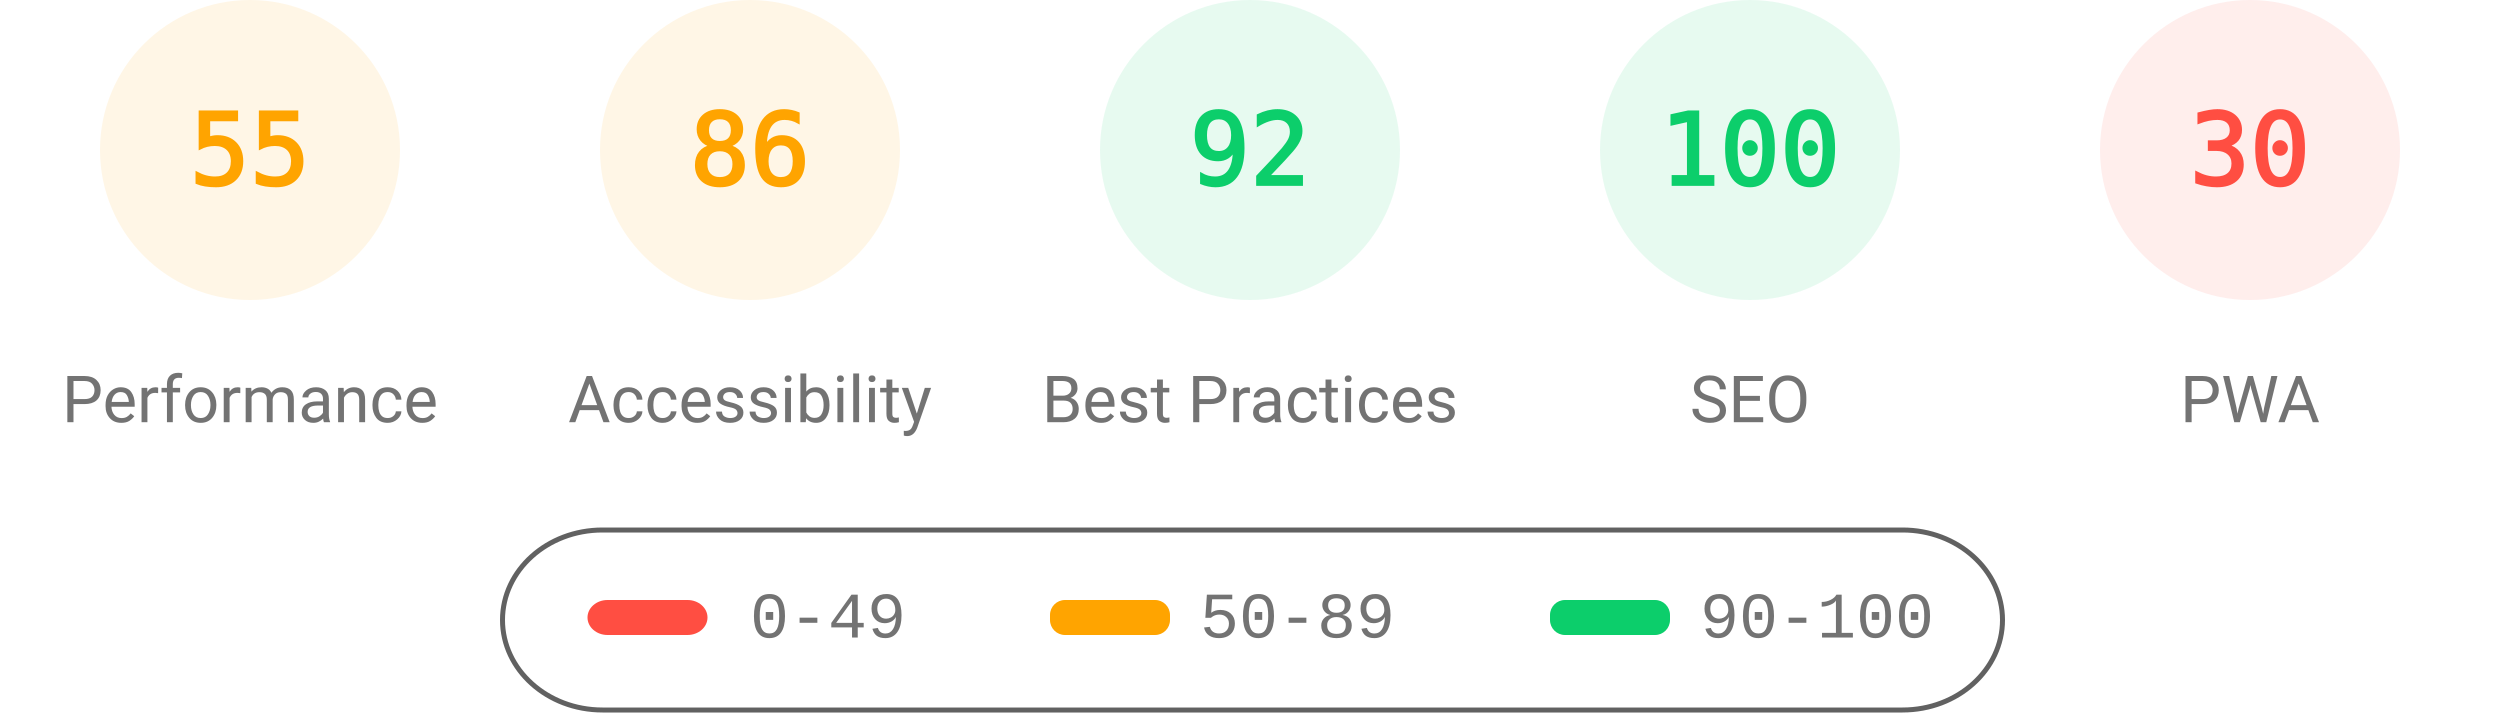
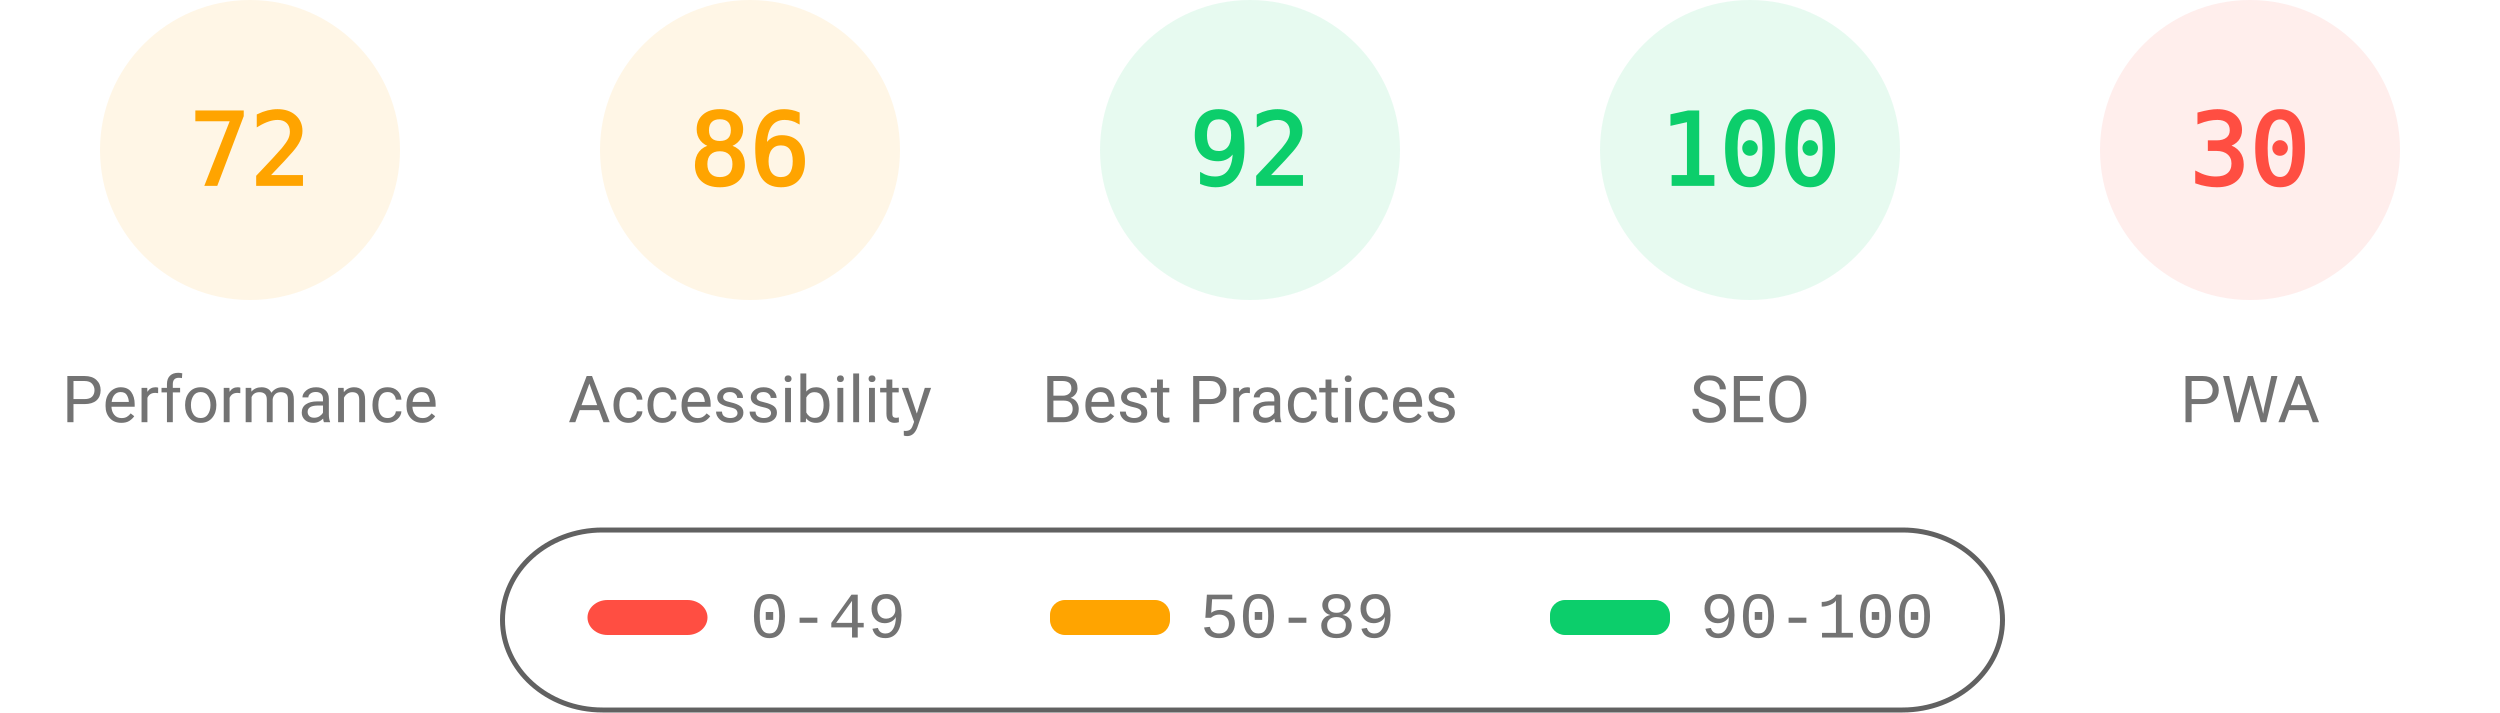
<svg xmlns="http://www.w3.org/2000/svg" fill="none" width="1000" height="285">
  <style>.gauge-base{opacity:.1}.gauge-arc{fill:none;animation-delay:250ms;stroke-linecap:round;transform:rotate(-90deg);transform-origin:100px 60px;animation:load-gauge 1s ease forwards}.guage-text{font-size:40px;font-family:monospace;text-align:center}.guage-red{color:#ff4e42;fill:#ff4e42;stroke:#ff4e42}.guage-orange{color:#ffa400;fill:#ffa400;stroke:#ffa400}.guage-green{color:#0cce6b;fill:#0cce6b;stroke:#0cce6b}.guage-undefined{color:#5c5c5c;fill:#5c5c5c;stroke:#5c5c5c}.guage-title{color:#737373;fill:#737373;stroke:none;font-size:26px;line-height:26px;font-family:Roboto,Halvetica,Arial,sans-serif}@keyframes load-gauge{from{stroke-dasharray:0 352.858}}</style>
  <svg class="guage-div guage-perf guage-orange" viewBox="0 0 200 200" width="200" height="200">
    <circle class="gauge-base" r="56" cx="100" cy="60" stroke-width="8" />
-     <circle class="gauge-arc guage-arc-1" r="56" cx="100" cy="60" stroke-width="8" style="stroke-dasharray:193.522,351.858" />
-     <text class="guage-text" x="100" y="60" alignment-baseline="central" dominant-baseline="central" text-anchor="middle">55</text>
+     <circle class="gauge-arc guage-arc-1" r="56" cx="100" cy="60" stroke-width="8" style="stroke-dasharray:253.338,351.858" />
+     <text class="guage-text" x="100" y="60" alignment-baseline="central" dominant-baseline="central" text-anchor="middle">72</text>
    <text class="guage-title" x="100" y="160" alignment-baseline="central" dominant-baseline="central" text-anchor="middle">Performance</text>
  </svg>
  <svg class="guage-div guage-acc guage-orange" viewBox="0 0 200 200" width="200" height="200" x="200">
    <circle class="gauge-base" r="56" cx="100" cy="60" stroke-width="8" />
    <circle class="gauge-arc guage-arc-2" r="56" cx="100" cy="60" stroke-width="8" style="stroke-dasharray:302.598,351.858" />
    <text class="guage-text" x="100" y="60" alignment-baseline="central" dominant-baseline="central" text-anchor="middle">86</text>
    <text class="guage-title" x="100" y="160" alignment-baseline="central" dominant-baseline="central" text-anchor="middle">Accessibility</text>
  </svg>
  <svg class="guage-div guage-best guage-green" viewBox="0 0 200 200" width="200" height="200" x="400">
    <circle class="gauge-base" r="56" cx="100" cy="60" stroke-width="8" />
    <circle class="gauge-arc guage-arc-3" r="56" cx="100" cy="60" stroke-width="8" style="stroke-dasharray:323.709,351.858" />
    <text class="guage-text" x="100" y="60" alignment-baseline="central" dominant-baseline="central" text-anchor="middle">92</text>
    <text class="guage-title" x="100" y="160" alignment-baseline="central" dominant-baseline="central" text-anchor="middle">Best Practices</text>
  </svg>
  <svg class="guage-div guage-seo guage-green" viewBox="0 0 200 200" width="200" height="200" x="600">
    <circle class="gauge-base" r="56" cx="100" cy="60" stroke-width="8" />
    <circle class="gauge-arc guage-arc-4" r="56" cx="100" cy="60" stroke-width="8" style="stroke-dasharray:351.858,351.858" />
    <text class="guage-text" x="100" y="60" alignment-baseline="central" dominant-baseline="central" text-anchor="middle">100</text>
    <text class="guage-title" x="100" y="160" alignment-baseline="central" dominant-baseline="central" text-anchor="middle">SEO</text>
  </svg>
  <svg class="guage-div guage-pwa guage-red" viewBox="0 0 200 200" width="200" height="200" x="800">
    <circle class="gauge-base" r="56" cx="100" cy="60" stroke-width="8" />
    <circle class="gauge-arc guage-arc-4" r="56" cx="100" cy="60" stroke-width="8" style="stroke-dasharray:105.557,351.858" />
    <text class="guage-text" x="100" y="60" alignment-baseline="central" dominant-baseline="central" text-anchor="middle">30</text>
    <text class="guage-title" x="100" y="160" alignment-baseline="central" dominant-baseline="central" text-anchor="middle">PWA</text>
  </svg>
  <svg width="604" height="76" x="200" y="210">
    <path fill="none" id="canvas_background" d="M-1-1h604v80H-1z" />
    <rect fill-opacity="0" stroke="#616161" stroke-width="2" rx="40" id="svg_2" height="72" width="600" y="2" x="1" fill="#000" />
    <rect stroke="#000" rx="8" id="svg_3" height="14" width="48" y="30" x="35" stroke-opacity="null" stroke-width="0" fill="#ff4e42" />
    <rect stroke="#000" rx="6" id="svg_4" height="14" width="48" y="30" x="220" stroke-opacity="null" stroke-width="0" fill="#ffa400" />
    <rect stroke="#000" rx="6" id="svg_5" height="14" width="48" y="30" x="420" stroke-opacity="null" stroke-width="0" fill="#0cce6b" />
    <text xml:space="preserve" text-anchor="start" font-family="'Courier New', Courier, monospace" font-size="26" id="svg_6" y="45" x="100" stroke-opacity="null" stroke-width="0" stroke="#000" fill="#737373">0-49</text>
    <text xml:space="preserve" text-anchor="start" font-family="'Courier New', Courier, monospace" font-size="26" id="svg_7" y="45" x="280" stroke-opacity="null" stroke-width="0" stroke="#000" fill="#737373">50-89</text>
    <text xml:space="preserve" text-anchor="start" font-family="'Courier New', Courier, monospace" font-size="26" id="svg_8" y="45" x="480" stroke-opacity="null" stroke-width="0" stroke="#000" fill="#737373">90-100</text>
  </svg>
</svg>
